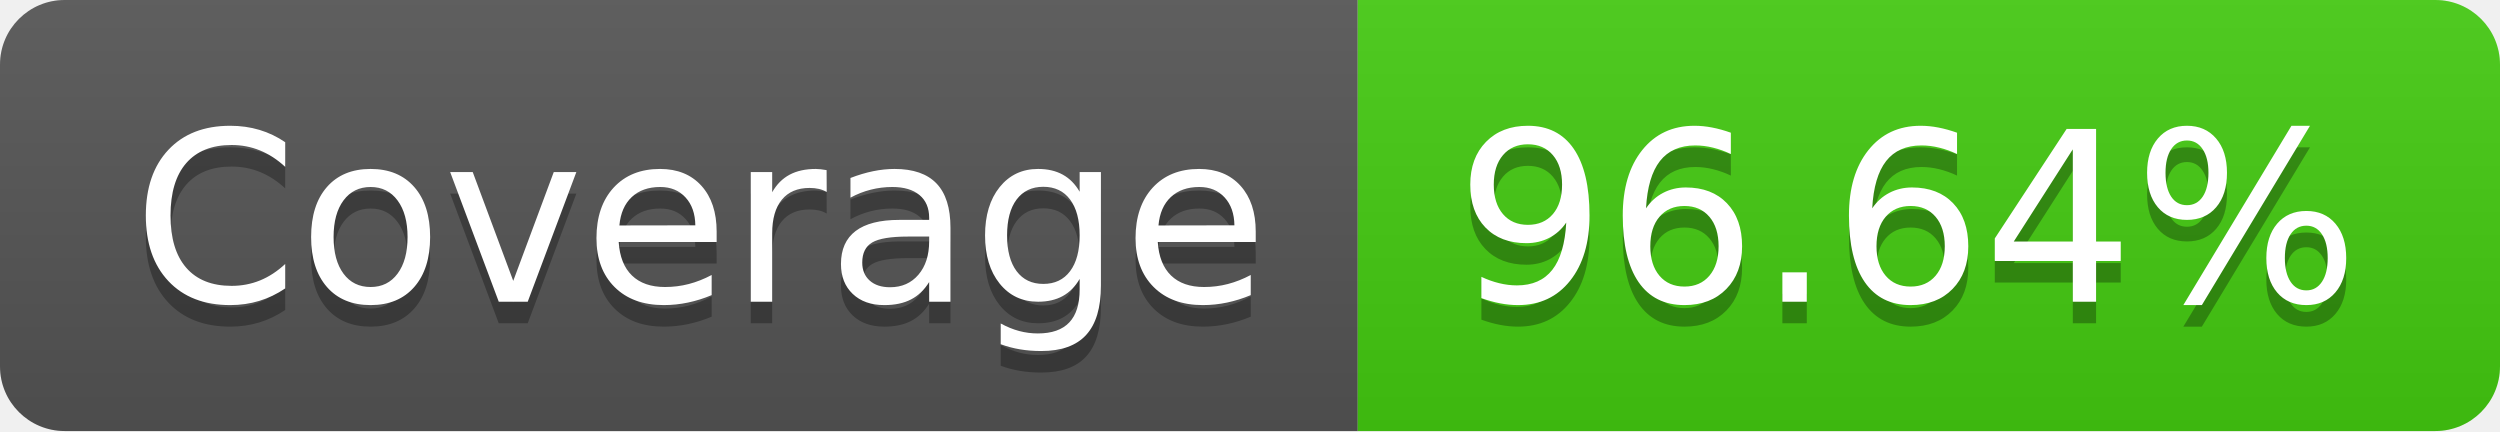
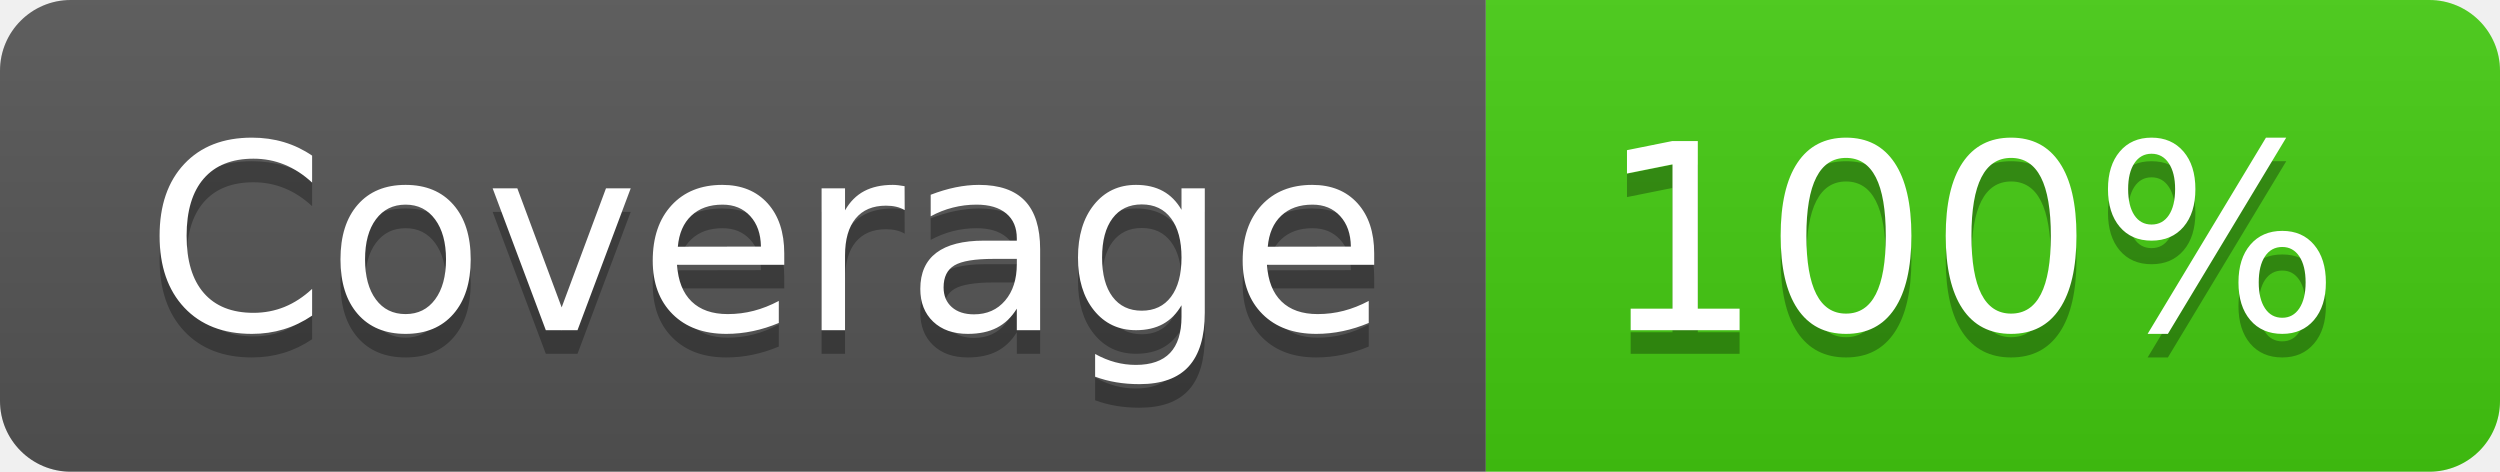
- <svg xmlns="http://www.w3.org/2000/svg" width="116" height="20" role="img" aria-label="Coverage: 96.64%">
+ <svg xmlns="http://www.w3.org/2000/svg" width="106" height="20" role="img" aria-label="Coverage: 100%">
  <linearGradient id="s" x2="0" y2="100%">
    <stop offset="0" stop-color="#bbb" stop-opacity=".1" />
    <stop offset="1" stop-opacity=".1" />
  </linearGradient>
  <clipPath id="r">
-     <rect width="116" height="20" rx="3" fill="#fff" />
+     <rect width="106" height="20" rx="3" fill="#fff" />
  </clipPath>
  <g clip-path="url(#r)">
    <rect width="63" height="20" fill="#555" />
-     <rect x="63" width="53" height="20" fill="#4c1" />
-     <rect width="116" height="20" fill="url(#s)" />
+     <rect x="63" width="43" height="20" fill="#4c1" />
+     <rect width="106" height="20" fill="url(#s)" />
  </g>
  <g fill="#fff" text-anchor="middle" font-family="Verdana,Geneva,DejaVu Sans,sans-serif" text-rendering="geometricPrecision" font-size="110">
    <text aria-hidden="true" x="325" y="150" fill="#010101" fill-opacity=".3" transform="scale(.1)" textLength="530">Coverage</text>
    <text x="325" y="140" transform="scale(.1)" fill="#fff" textLength="530">Coverage</text>
-     <text aria-hidden="true" x="885" y="150" fill="#010101" fill-opacity=".3" transform="scale(.1)" textLength="430">96.64%</text>
-     <text x="885" y="140" transform="scale(.1)" fill="#fff" textLength="430">96.64%</text>
+     <text aria-hidden="true" x="835" y="150" fill="#010101" fill-opacity=".3" transform="scale(.1)" textLength="330">100%</text>
+     <text x="835" y="140" transform="scale(.1)" fill="#fff" textLength="330">100%</text>
  </g>
</svg>
